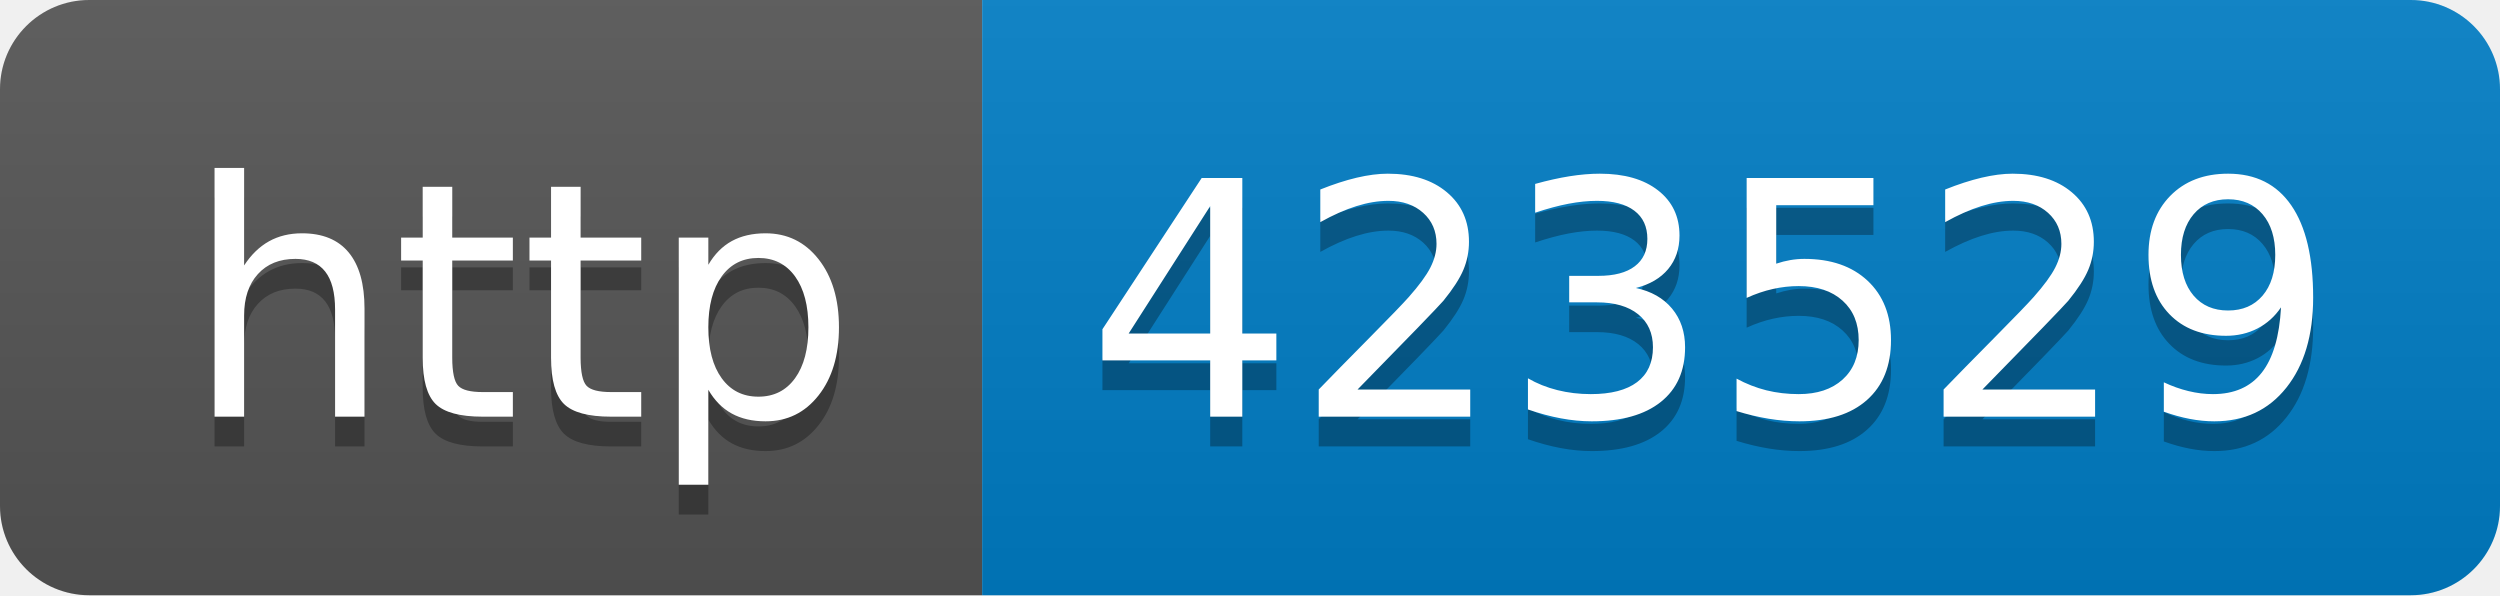
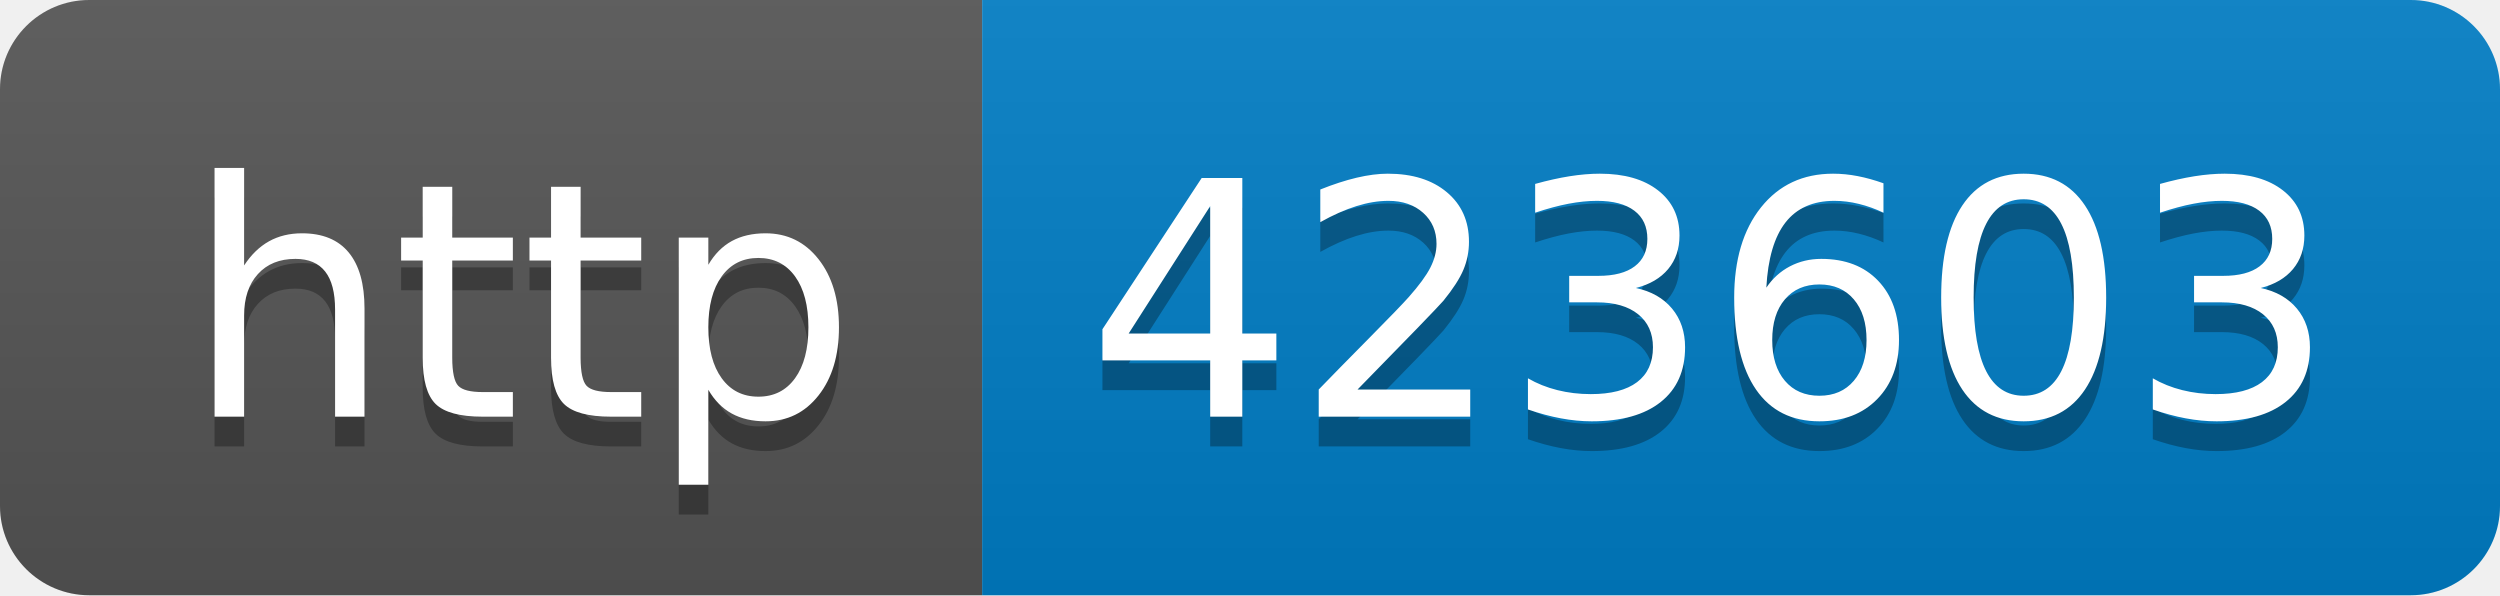
- <svg xmlns="http://www.w3.org/2000/svg" width="84" height="20" role="img" aria-label="http: 423529">
+ <svg xmlns="http://www.w3.org/2000/svg" width="84" height="20" role="img" aria-label="http: 423603">
  <linearGradient id="s" x2="0" y2="100%">
    <stop offset="0" stop-color="#bbb" stop-opacity=".1" />
    <stop offset="1" stop-opacity=".1" />
  </linearGradient>
  <clipPath id="r">
    <rect width="84" height="20" rx="3" fill="#fff" />
  </clipPath>
  <g clip-path="url(#r)">
    <rect width="33" height="20" fill="#555" />
    <rect x="33" width="51" height="20" fill="#007ec6" />
    <rect width="84" height="20" fill="url(#s)" />
  </g>
  <g fill="#fff" text-anchor="middle" font-family="Verdana,Geneva,DejaVu Sans,sans-serif" text-rendering="geometricPrecision" font-size="110">
    <text aria-hidden="true" x="175" y="150" fill="#010101" fill-opacity=".3" transform="scale(.1)" textLength="230">http</text>
    <text x="175" y="140" transform="scale(.1)" fill="#fff" textLength="230">http</text>
-     <text aria-hidden="true" x="575" y="150" fill="#010101" fill-opacity=".3" transform="scale(.1)" textLength="410">423529</text>
-     <text x="575" y="140" transform="scale(.1)" fill="#fff" textLength="410">423529</text>
+     <text aria-hidden="true" x="575" y="150" fill="#010101" fill-opacity=".3" transform="scale(.1)" textLength="410">423603</text>
+     <text x="575" y="140" transform="scale(.1)" fill="#fff" textLength="410">423603</text>
  </g>
</svg>
